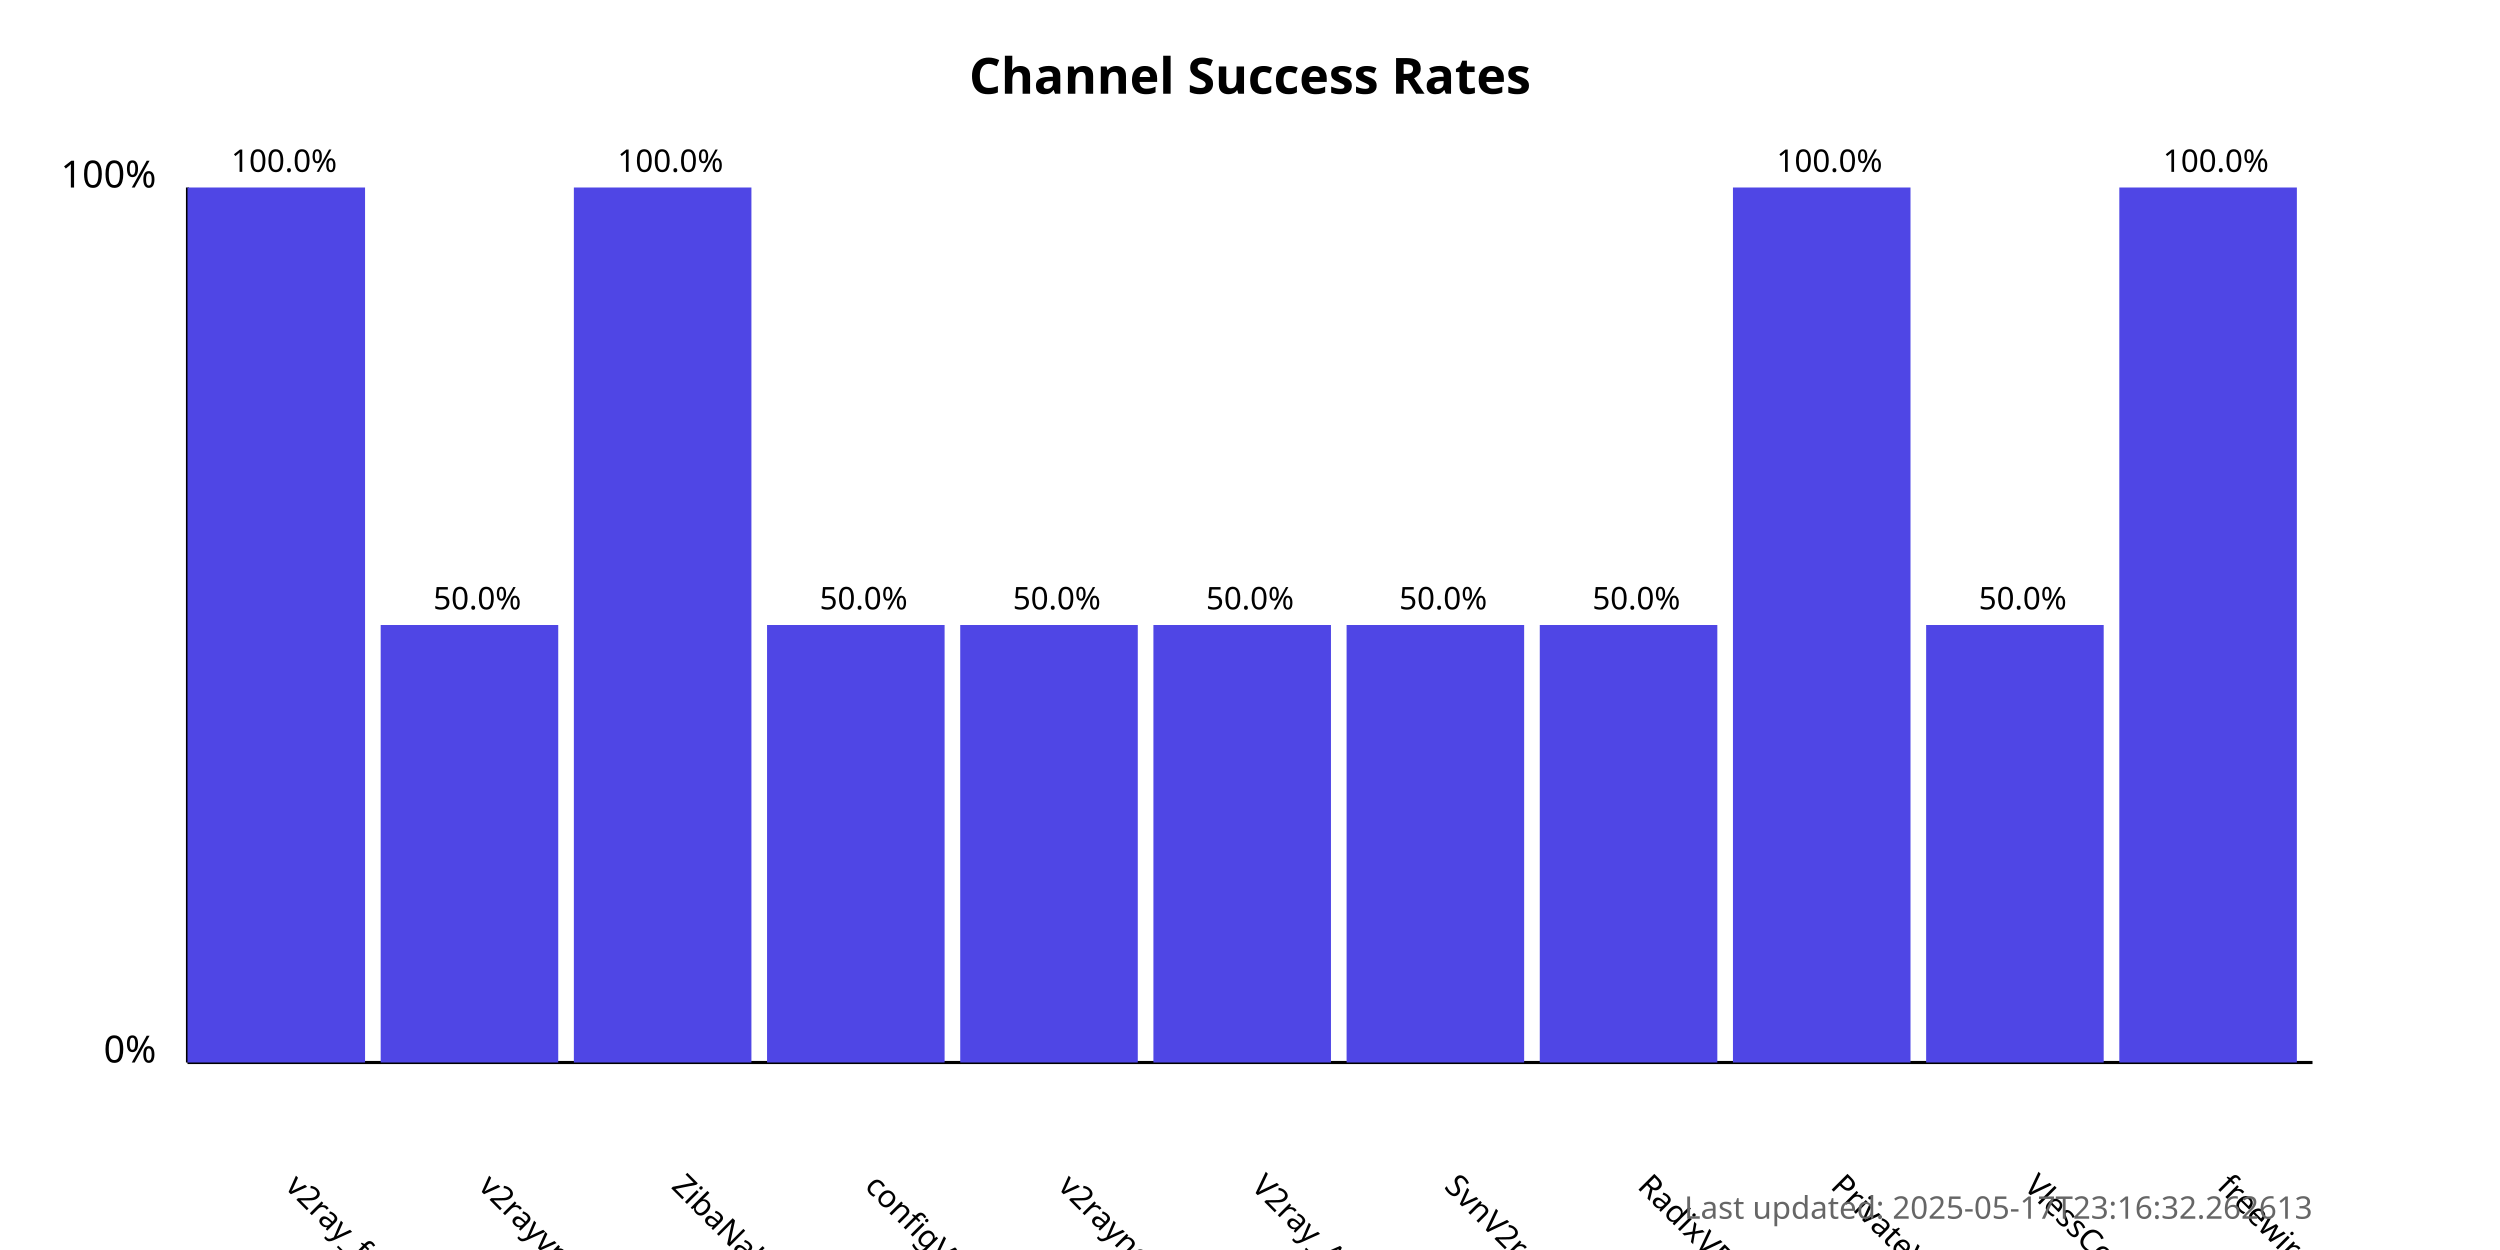
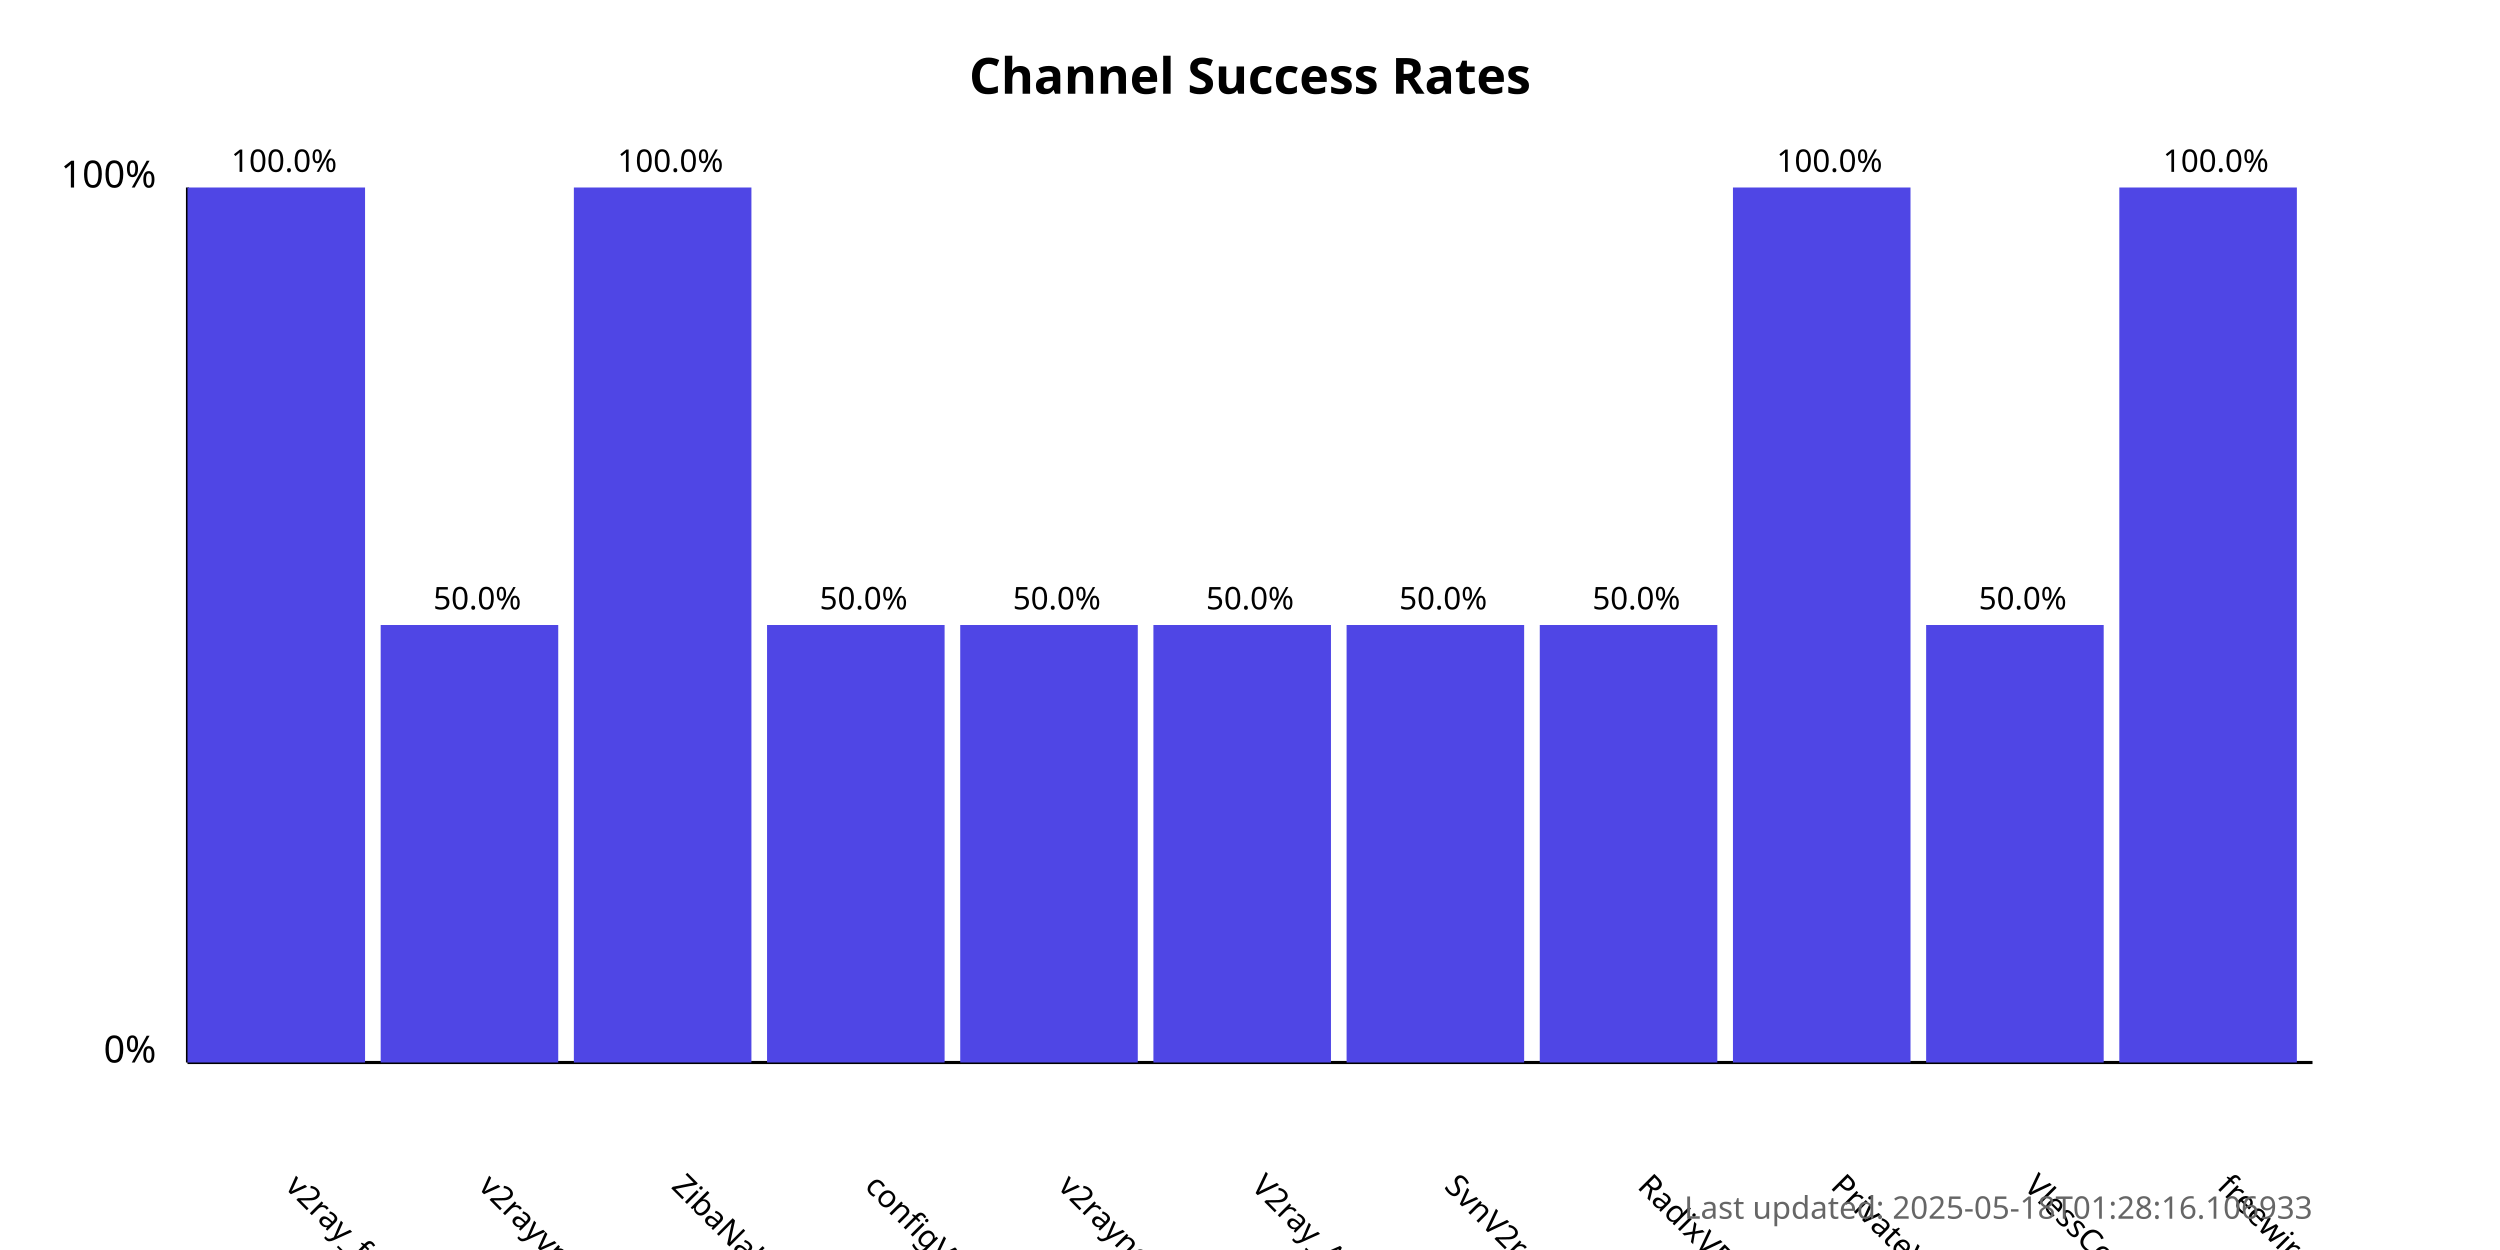
<svg xmlns="http://www.w3.org/2000/svg" width="800" height="400">
  <style>
            .chart-title { font: bold 16px sans-serif; }
            .axis-label { font: 12px sans-serif; }
            .tick-label { font: 10px sans-serif; }
            .bar { fill: #4f46e5; }
            .bar:hover { fill: #6366f1; }
            .timestamp { font: 10px sans-serif; fill: #666; }
        </style>
  <text x="400.0" y="30" text-anchor="middle" class="chart-title">
            Channel Success Rates
        </text>
  <line x1="60" y1="340" x2="60" y2="60" stroke="black" stroke-width="1" />
  <line x1="60" y1="340" x2="740" y2="340" stroke="black" stroke-width="1" />
  <text x="50" y="340" text-anchor="end" class="axis-label">0%</text>
  <text x="50" y="60" text-anchor="end" class="axis-label">100%</text>
  <g>
    <rect x="60" y="60.0" width="56.818" height="280.0" class="bar" />
    <text x="90.909" y="380" transform="rotate(45, 90.90909, 380)" text-anchor="start" class="tick-label">
                v2ray_free_conf
            </text>
    <text x="90.909" y="55.0" text-anchor="middle" class="tick-label">
                100.0%
            </text>
  </g>
  <g>
    <rect x="121.818" y="200.0" width="56.818" height="140.0" class="bar" />
    <text x="152.727" y="380" transform="rotate(45, 152.7273, 380)" text-anchor="start" class="tick-label">
                v2rayvpno
            </text>
    <text x="152.727" y="195.0" text-anchor="middle" class="tick-label">
                50.0%
            </text>
  </g>
  <g>
    <rect x="183.636" y="60.0" width="56.818" height="280.0" class="bar" />
    <text x="214.545" y="380" transform="rotate(45, 214.5455, 380)" text-anchor="start" class="tick-label">
                ZibaNabz
            </text>
    <text x="214.545" y="55.0" text-anchor="middle" class="tick-label">
                100.0%
            </text>
  </g>
  <g>
    <rect x="245.455" y="200.0" width="56.818" height="140.0" class="bar" />
    <text x="276.364" y="380" transform="rotate(45, 276.3636, 380)" text-anchor="start" class="tick-label">
                configV2rayForFree
            </text>
    <text x="276.364" y="195.0" text-anchor="middle" class="tick-label">
                50.0%
            </text>
  </g>
  <g>
    <rect x="307.273" y="200.0" width="56.818" height="140.0" class="bar" />
    <text x="338.182" y="380" transform="rotate(45, 338.1818, 380)" text-anchor="start" class="tick-label">
                v2rayngvpn
            </text>
    <text x="338.182" y="195.0" text-anchor="middle" class="tick-label">
                50.0%
            </text>
  </g>
  <g>
    <rect x="369.091" y="200.0" width="56.818" height="140.0" class="bar" />
    <text x="400.0" y="380" transform="rotate(45, 400.0, 380)" text-anchor="start" class="tick-label">
                V2ray_Alpha
            </text>
    <text x="400.0" y="195.0" text-anchor="middle" class="tick-label">
                50.0%
            </text>
  </g>
  <g>
    <rect x="430.909" y="200.0" width="56.818" height="140.0" class="bar" />
    <text x="461.818" y="380" transform="rotate(45, 461.8182, 380)" text-anchor="start" class="tick-label">
                SvnV2ray
            </text>
    <text x="461.818" y="195.0" text-anchor="middle" class="tick-label">
                50.0%
            </text>
  </g>
  <g>
    <rect x="492.727" y="200.0" width="56.818" height="140.0" class="bar" />
    <text x="523.636" y="380" transform="rotate(45, 523.6364, 380)" text-anchor="start" class="tick-label">
                RadixVPN
            </text>
    <text x="523.636" y="195.0" text-anchor="middle" class="tick-label">
                50.0%
            </text>
  </g>
  <g>
    <rect x="554.545" y="60.0" width="56.818" height="280.0" class="bar" />
    <text x="585.455" y="380" transform="rotate(45, 585.4545, 380)" text-anchor="start" class="tick-label">
                PrivateVPNs
            </text>
    <text x="585.455" y="55.0" text-anchor="middle" class="tick-label">
                100.0%
            </text>
  </g>
  <g>
    <rect x="616.364" y="200.0" width="56.818" height="140.0" class="bar" />
    <text x="647.273" y="380" transform="rotate(45, 647.2727, 380)" text-anchor="start" class="tick-label">
                VlessConfig
            </text>
    <text x="647.273" y="195.0" text-anchor="middle" class="tick-label">
                50.0%
            </text>
  </g>
  <g>
    <rect x="678.182" y="60.0" width="56.818" height="280.0" class="bar" />
    <text x="709.091" y="380" transform="rotate(45, 709.0909, 380)" text-anchor="start" class="tick-label">
                freewireguard
            </text>
    <text x="709.091" y="55.0" text-anchor="middle" class="tick-label">
                100.0%
            </text>
  </g>
  <text x="740" y="390" text-anchor="end" class="timestamp">
-             Last updated: 2025-05-17T23:16:32.262613
+             Last updated: 2025-05-18T01:28:16.106933
        </text>
</svg>
